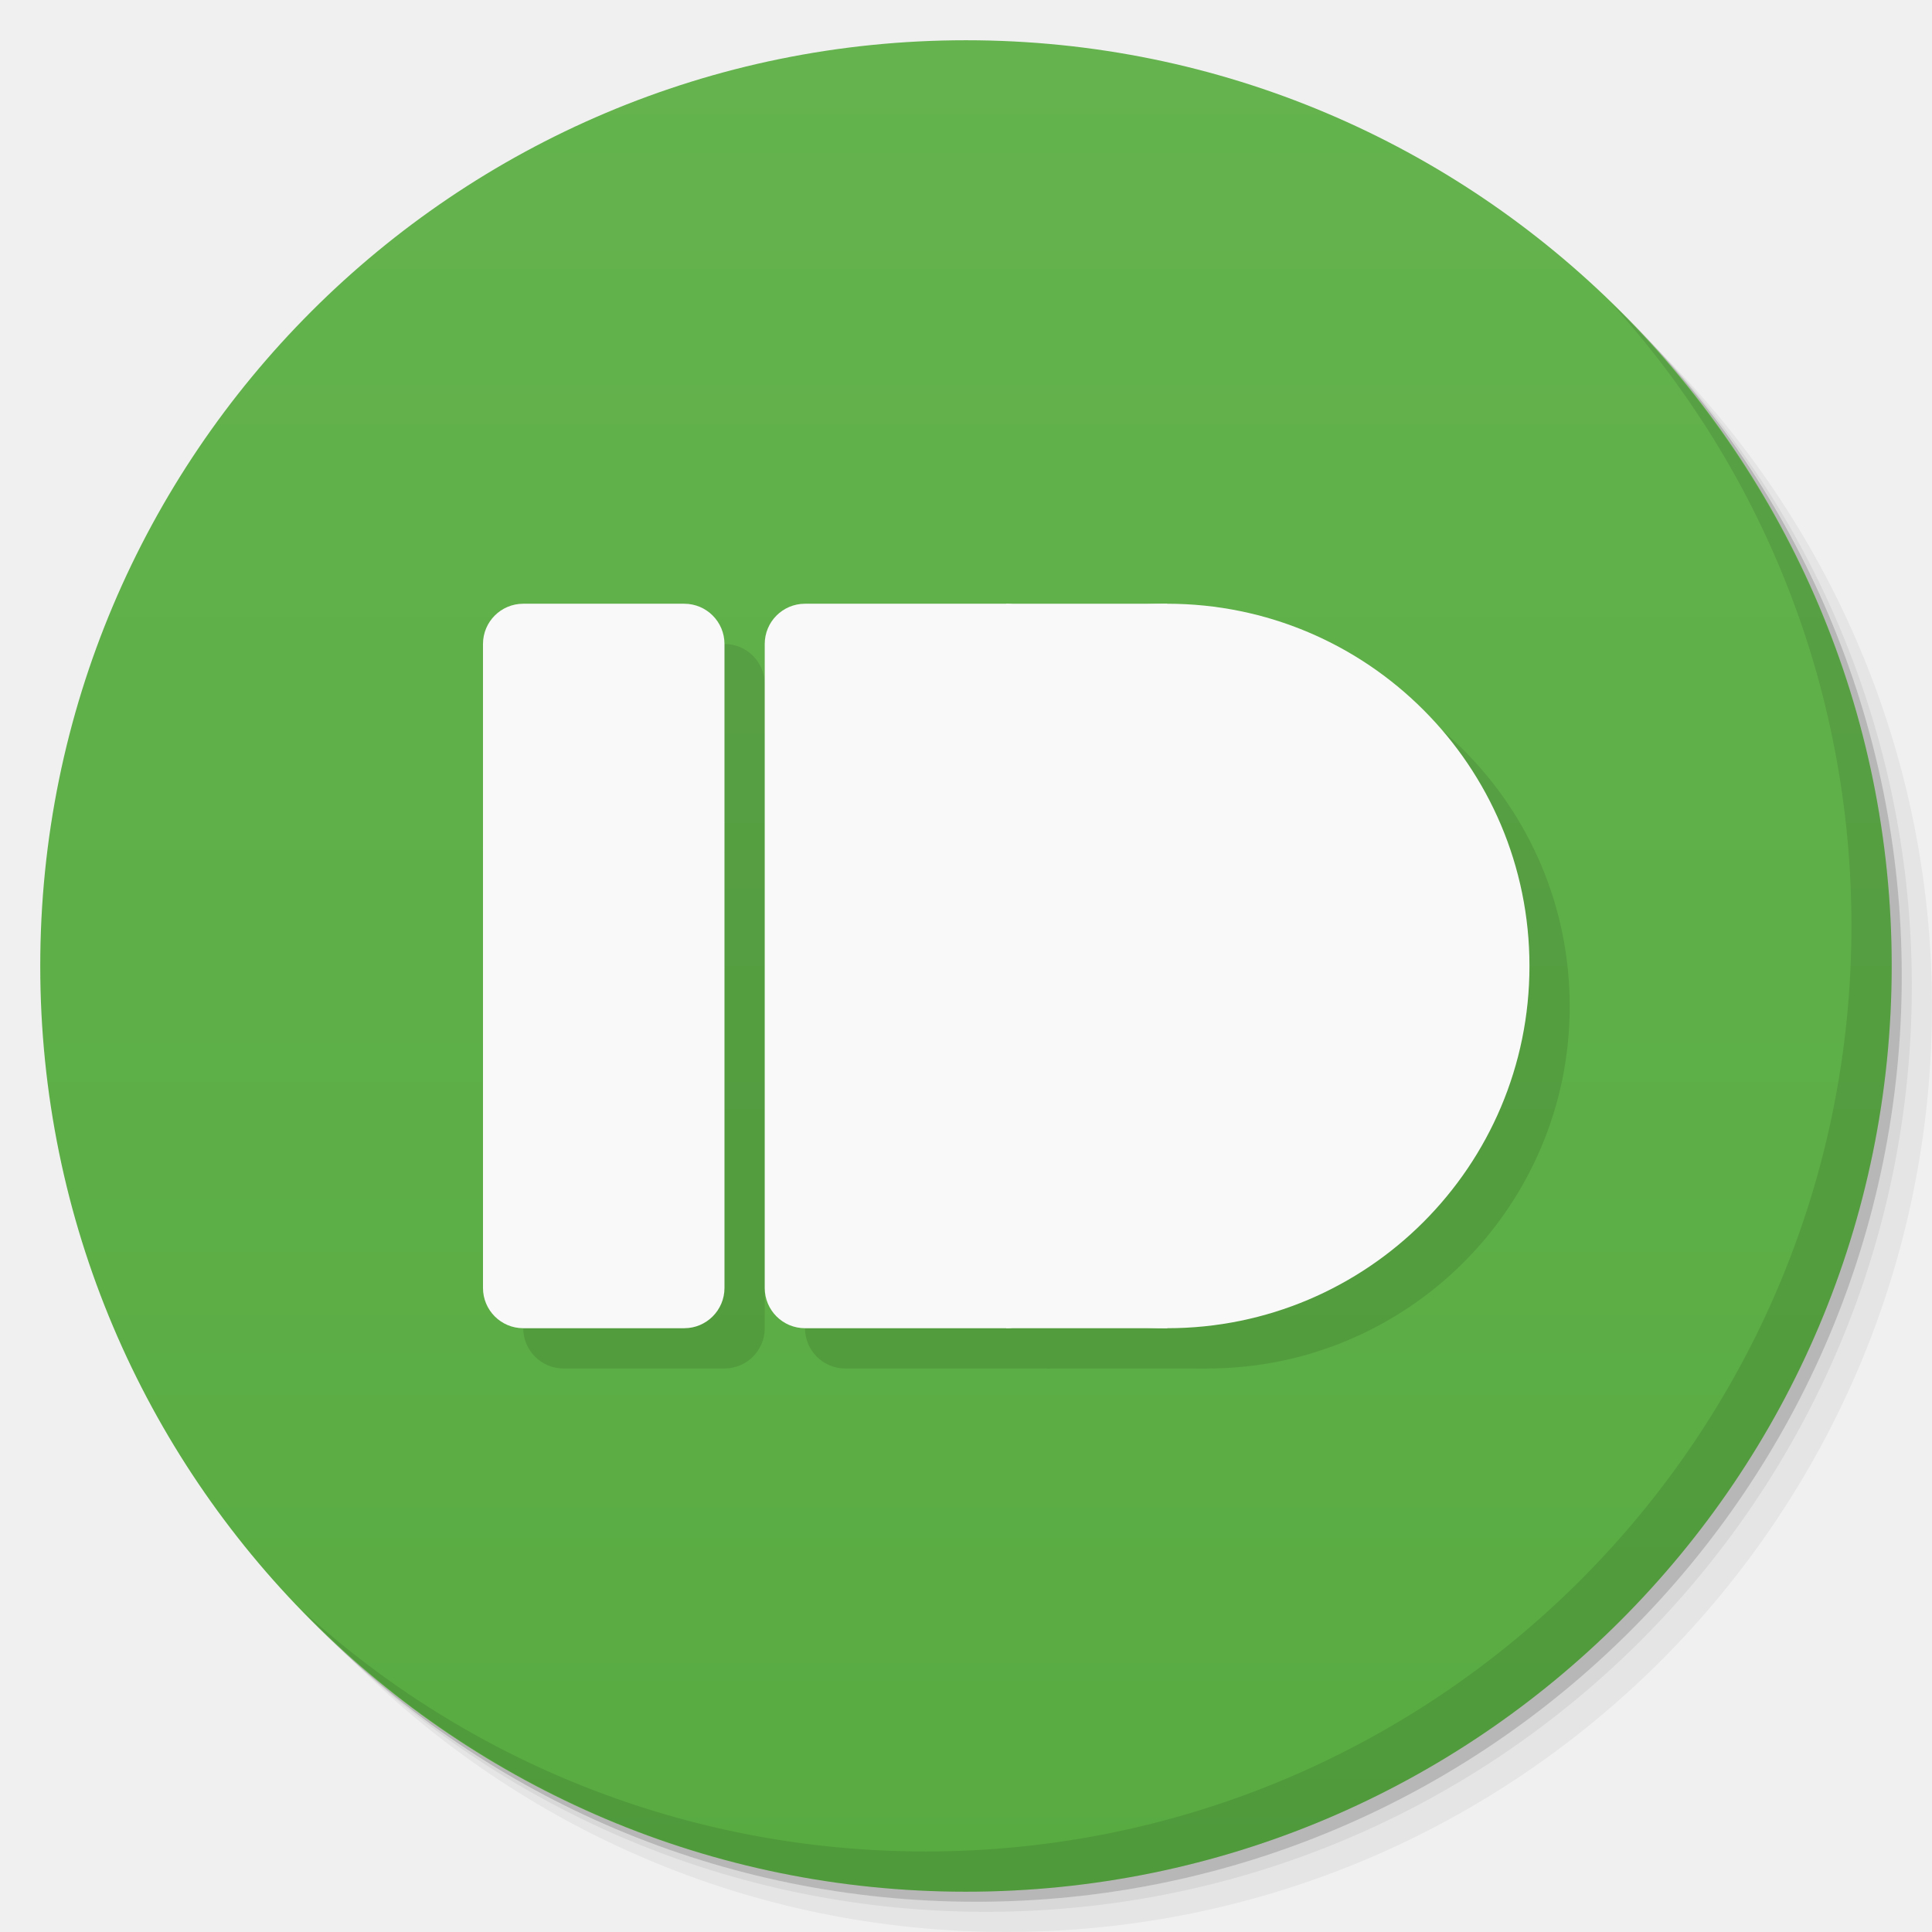
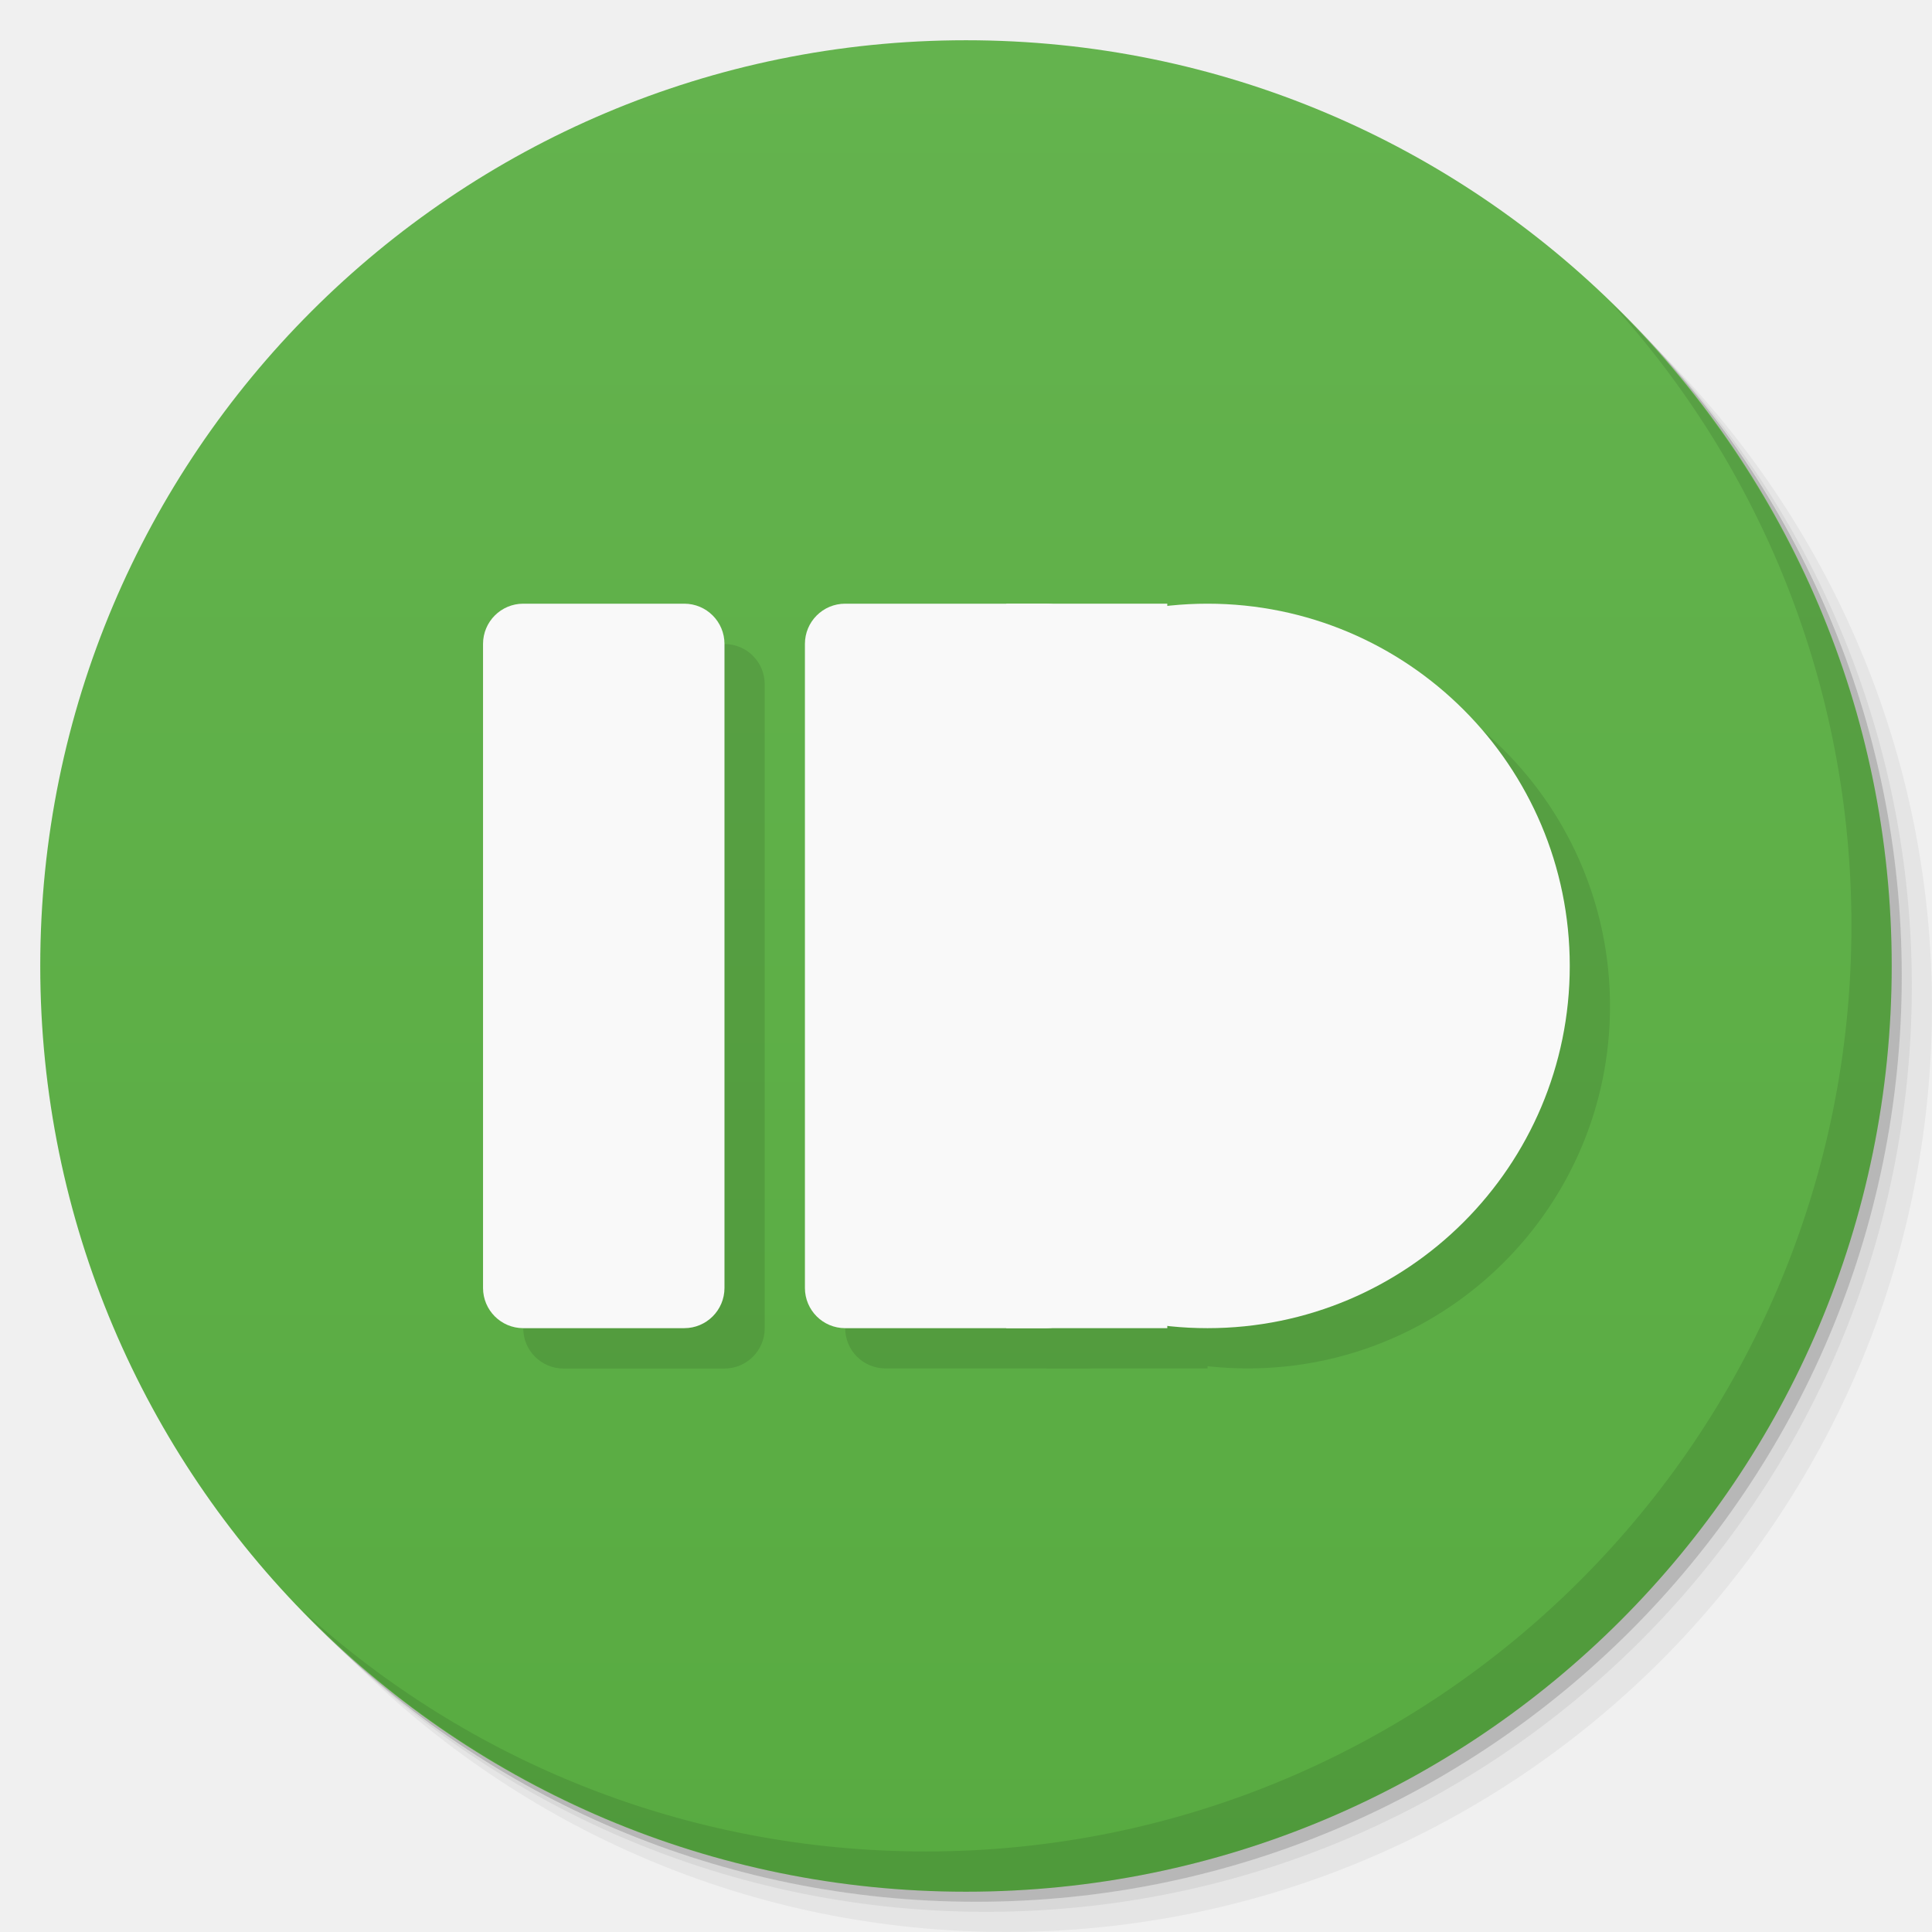
<svg xmlns="http://www.w3.org/2000/svg" xmlns:xlink="http://www.w3.org/1999/xlink" width="48" viewBox="0 0 13.547 13.547" height="48" id="svg2" version="1.1">
  <defs id="defs4">
    <linearGradient id="linearGradient3944">
      <stop style="stop-color:#ea635d;stop-opacity:1;" offset="0" id="stop3946" />
      <stop style="stop-color:#f96963;stop-opacity:1;" offset="1" id="stop3948" />
    </linearGradient>
    <linearGradient id="0">
      <stop stop-color="#198ba6" id="stop7" />
      <stop offset="1" stop-color="#42c9e7" id="stop9" />
    </linearGradient>
    <clipPath id="clipPath11">
      <path d="m 489.217,197.275 c -2.603,0 -3.953,-1.367 -3.953,-3.971 l 0,0 0,-1.034 c 0,-2.604 1.35,-3.971 3.953,-3.971 l 0,0 1.035,0 c 2.62,0 3.97,1.367 3.97,3.971 l 0,0 0,1.034 c 0,2.604 -1.35,3.971 -3.97,3.971 l 0,0 -1.035,0 z" id="path13" />
    </clipPath>
    <linearGradient id="1">
      <stop stop-color="#620000" id="stop16" offset="0" style="stop-color:#f96963;stop-opacity:1;" />
      <stop offset="1" stop-color="#dd0f0f" id="stop18" style="stop-color:#f96963;stop-opacity:1;" />
    </linearGradient>
    <clipPath id="clipPath20">
      <rect y="223" x="307" height="42" width="42" transform="matrix(0,1,-1,0,0,0)" fill="url(#2)" color="#bebebe" rx="9" id="rect22" />
    </clipPath>
    <linearGradient xlink:href="#1" id="2" gradientUnits="userSpaceOnUse" gradientTransform="matrix(0.175,0,0,0.175,302.8,216)" y1="280" x2="0" y2="40" />
    <clipPath id="clipPath25">
      <rect y="85" x="433" height="22" width="22" fill="url(#3)" color="#bebebe" rx="4" id="rect27" />
    </clipPath>
    <linearGradient xlink:href="#1" id="3" gradientUnits="userSpaceOnUse" gradientTransform="matrix(0.0875,0,0,0.0875,430.9,81.5)" y1="291.43" x2="0" y2="40" />
    <clipPath id="clipPath30">
      <rect width="30" height="30" x="433" y="37" fill="url(#4)" color="#bebebe" rx="6" id="rect32" />
    </clipPath>
    <linearGradient xlink:href="#1" id="4" gradientUnits="userSpaceOnUse" gradientTransform="matrix(0.1193182,0,0,0.1193182,430.1364,32.22727)" y1="291.43" x2="0" y2="40" />
    <clipPath id="clipPath35">
      <rect width="16" height="16" x="304" y="212" transform="matrix(0,1,-1,0,0,0)" fill="url(#5)" color="#bebebe" rx="3" id="rect37" />
    </clipPath>
    <linearGradient xlink:href="#1" id="5" gradientUnits="userSpaceOnUse" gradientTransform="matrix(0.06666667,0,0,0.06666667,302.4,209.3333)" y1="280" x2="0" y2="40" />
    <clipPath id="clipPath40">
      <rect y="46" x="34" height="220" width="220" fill="url(#6)" color="#bebebe" rx="50" id="rect42" />
    </clipPath>
    <linearGradient xlink:href="#1" id="6" gradientUnits="userSpaceOnUse" gradientTransform="translate(0,-4)" y1="280" x2="0" y2="40" />
    <clipPath id="clipPath45">
      <rect y="142" x="290" height="60" width="60" fill="url(#7)" color="#bebebe" rx="12.5" id="rect47" />
    </clipPath>
    <linearGradient xlink:href="#1" id="7" gradientUnits="userSpaceOnUse" y1="204" x2="0" y2="140" />
    <clipPath id="clipPath50">
      <rect width="88" height="88" x="292" y="32" fill="url(#8)" color="#bebebe" rx="18" id="rect52" />
    </clipPath>
    <linearGradient xlink:href="#1" id="8" gradientUnits="userSpaceOnUse" y1="124" x2="0" y2="28" />
    <clipPath id="clipPath55">
      <rect y="101" x="417" height="22" width="22" fill="url(#9)" color="#bebebe" rx="5" id="rect57" />
    </clipPath>
    <linearGradient xlink:href="#1" id="9" gradientUnits="userSpaceOnUse" gradientTransform="matrix(0.0875,0,0,0.0875,414.9,97.5)" y1="302.86" x2="0" y2="28.571" />
    <clipPath id="clipPath60">
      <rect width="30" height="30" x="417" y="53" fill="url(#A)" color="#bebebe" rx="7" id="rect62" />
    </clipPath>
    <linearGradient xlink:href="#1" id="A" gradientUnits="userSpaceOnUse" gradientTransform="matrix(0.1193182,0,0,0.1193182,414.1364,48.22727)" y1="299.81" x2="0" y2="31.619" />
    <use id="B" opacity="0.2" fill="#ffffff" xlink:href="#U" />
    <clipPath id="clipPath66">
      <use xlink:href="#B" transform="matrix(8,0,0,8,-2141.576,-54.42424)" id="use68" />
    </clipPath>
    <clipPath id="clipPath70">
      <use xlink:href="#B" id="use72" />
    </clipPath>
    <use id="C" fill="none" xlink:href="#U" />
    <clipPath id="clipPath75">
      <use xlink:href="#C" id="use77" />
    </clipPath>
    <clipPath id="clipPath79">
      <use transform="matrix(8,0,0,8,-2141.576,-54.42424)" xlink:href="#C" id="use81" />
    </clipPath>
    <use id="D" fill="none" xlink:href="#U" />
    <clipPath id="clipPath84">
      <use xlink:href="#D" id="use86" />
    </clipPath>
    <clipPath id="clipPath88">
      <use transform="matrix(8,0,0,8,-2141.576,-54.42424)" xlink:href="#D" id="use90" />
    </clipPath>
    <use id="E" fill="none" xlink:href="#U" />
    <clipPath id="clipPath93">
      <use xlink:href="#E" id="use95" />
    </clipPath>
    <clipPath id="clipPath97">
      <use transform="matrix(8,0,0,8,-2141.576,-54.42424)" xlink:href="#E" id="use99" />
    </clipPath>
    <use id="F" fill="none" xlink:href="#U" />
    <clipPath id="clipPath102">
      <use xlink:href="#F" id="use104" />
    </clipPath>
    <clipPath id="clipPath106">
      <use transform="matrix(8,0,0,8,-2141.576,-54.42424)" xlink:href="#F" id="use108" />
    </clipPath>
    <use id="G" fill="none" xlink:href="#U" />
    <clipPath id="clipPath111">
      <use xlink:href="#G" id="use113" />
    </clipPath>
    <clipPath id="clipPath115">
      <use transform="matrix(8,0,0,8,-2141.576,-54.42424)" xlink:href="#G" id="use117" />
    </clipPath>
    <use id="H" fill="none" xlink:href="#U" />
    <clipPath id="clipPath120">
      <use xlink:href="#H" id="use122" />
    </clipPath>
    <clipPath id="clipPath124">
      <use transform="matrix(8,0,0,8,-2141.576,-54.42424)" xlink:href="#H" id="use126" />
    </clipPath>
    <use id="I" fill="none" xlink:href="#U" />
    <clipPath id="clipPath129">
      <use xlink:href="#I" id="use131" />
    </clipPath>
    <clipPath id="clipPath133">
      <rect y="223" x="307" height="42" width="42" transform="matrix(0,1,-1,0,0,0)" fill="url(#2)" color="#bebebe" rx="9" id="rect135" />
    </clipPath>
    <clipPath id="clipPath137">
      <rect y="85" x="433" height="22" width="22" fill="url(#3)" color="#bebebe" rx="4" id="rect139" />
    </clipPath>
    <clipPath id="clipPath141">
      <rect width="30" height="30" x="433" y="37" fill="url(#4)" color="#bebebe" rx="6" id="rect143" />
    </clipPath>
    <clipPath id="clipPath145">
      <rect width="16" height="16" x="304" y="212" transform="matrix(0,1,-1,0,0,0)" fill="url(#5)" color="#bebebe" rx="3" id="rect147" />
    </clipPath>
    <clipPath id="clipPath149">
      <rect y="46" x="34" height="220" width="220" fill="url(#6)" color="#bebebe" rx="50" id="rect151" />
    </clipPath>
    <clipPath id="clipPath153">
      <rect y="142" x="290" height="60" width="60" fill="url(#7)" color="#bebebe" rx="12.5" id="rect155" />
    </clipPath>
    <clipPath id="clipPath157">
      <rect width="88" height="88" x="292" y="32" fill="url(#8)" color="#bebebe" rx="18" id="rect159" />
    </clipPath>
    <clipPath id="clipPath161">
      <rect y="101" x="417" height="22" width="22" fill="url(#9)" color="#bebebe" rx="5" id="rect163" />
    </clipPath>
    <clipPath id="clipPath165">
      <rect width="30" height="30" x="417" y="53" fill="url(#A)" color="#bebebe" rx="7" id="rect167" />
    </clipPath>
    <clipPath id="clipPath169">
      <use transform="matrix(8,0,0,8,-2141.576,-54.42424)" xlink:href="#I" id="use171" />
    </clipPath>
    <use id="J" fill="none" xlink:href="#U" />
    <clipPath id="clipPath174">
      <use xlink:href="#J" id="use176" />
    </clipPath>
    <clipPath id="clipPath178">
      <use transform="matrix(8,0,0,8,-2141.576,-54.42424)" xlink:href="#J" id="use180" />
    </clipPath>
    <use id="K" fill="none" xlink:href="#U" />
    <clipPath id="clipPath183">
      <use xlink:href="#K" id="use185" />
    </clipPath>
    <clipPath id="clipPath187">
      <use transform="matrix(8,0,0,8,-2141.576,-54.42424)" xlink:href="#K" id="use189" />
    </clipPath>
    <use id="L" fill="none" xlink:href="#U" />
    <clipPath id="clipPath192">
      <use xlink:href="#L" id="use194" />
    </clipPath>
    <clipPath id="clipPath196">
      <use transform="matrix(8,0,0,8,-2141.576,-54.42424)" xlink:href="#L" id="use198" />
    </clipPath>
    <use id="M" fill="none" xlink:href="#U" />
    <clipPath id="clipPath201">
      <use xlink:href="#M" id="use203" />
    </clipPath>
    <clipPath id="clipPath205">
      <use transform="matrix(8,0,0,8,-2141.576,-54.42424)" xlink:href="#M" id="use207" />
    </clipPath>
    <use id="N" fill="none" xlink:href="#U" />
    <clipPath id="clipPath210">
      <use xlink:href="#N" id="use212" />
    </clipPath>
    <clipPath id="clipPath214">
      <use transform="matrix(8,0,0,8,-2141.576,-54.42424)" xlink:href="#N" id="use216" />
    </clipPath>
    <use id="O" fill="none" xlink:href="#U" />
    <clipPath id="clipPath219">
      <use xlink:href="#O" id="use221" />
    </clipPath>
    <clipPath id="clipPath223">
      <use transform="matrix(8,0,0,8,-2141.576,-54.42424)" xlink:href="#O" id="use225" />
    </clipPath>
    <clipPath id="clipPath227">
      <path d="m 296,26 a 10,10 0 1 1 -20,0 10,10 0 1 1 20,0 z" id="path229" />
    </clipPath>
    <linearGradient gradientUnits="userSpaceOnUse" x2="0" y2="40" y1="280" xlink:href="#Q" id="P" gradientTransform="matrix(.175 0 0 .175 302.8 216)" />
    <linearGradient id="Q">
      <stop stop-color="#151515" id="stop233" />
      <stop offset="1" stop-color="#222" id="stop235" />
    </linearGradient>
    <linearGradient gradientUnits="userSpaceOnUse" x2="0" y2="90" y1="230" xlink:href="#Q" id="R" gradientTransform="matrix(.375 0 0 .375 298 16)" />
    <linearGradient gradientUnits="userSpaceOnUse" x2="0" y2="90" y1="230" xlink:href="#Q" id="S" gradientTransform="matrix(.25 0 0 .25 300 132)" />
    <clipPath id="clipPath239">
      <rect height="20" rx="4" y="78" x="434" width="20" color="#bebebe" id="rect241" />
    </clipPath>
    <clipPath id="clipPath243">
      <rect height="22" rx="4" y="77" x="433" width="22" color="#bebebe" id="rect245" />
    </clipPath>
    <clipPath id="clipPath247">
      <rect height="22" rx="5" y="77" x="433" width="22" color="#bebebe" id="rect249" />
    </clipPath>
    <clipPath id="clipPath251">
      <rect height="30" rx="6" y="29" x="433" width="30" color="#bebebe" id="rect253" />
    </clipPath>
    <clipPath id="clipPath255">
      <rect transform="matrix(0 -1 1 0 0 0)" height="60" rx="12.5" y="142" x="306" width="60" fill="url(#S)" color="#bebebe" id="rect257" />
    </clipPath>
    <clipPath id="clipPath259">
      <rect height="90" rx="18.75" y="31" x="307" width="90" fill="url(#R)" color="#bebebe" id="rect261" />
    </clipPath>
    <clipPath id="clipPath263">
      <rect height="30" rx="4" y="29" x="433" width="30" opacity="0.2" fill="#6d6d6d" color="#bebebe" id="rect265" />
    </clipPath>
    <clipPath id="clipPath267">
      <rect height="22" rx="3" y="77" x="433" width="22" opacity="0.2" fill="#6d6d6d" color="#bebebe" id="rect269" />
    </clipPath>
    <clipPath id="clipPath271">
      <path d="m 144,70 c -49.706,0 -90,40.294 -90,90 0,49.706 40.294,90 90,90 49.706,0 90,-40.294 90,-90 0,-49.706 -40.294,-90 -90,-90 z m 0,32.188 c 32.033,0 58,25.967 58,58 0,32.033 -25.967,58 -58,58 -32.033,0 -58,-25.967 -58,-58 0,-32.033 25.967,-58 58,-58 z" id="path273" />
    </clipPath>
    <clipPath id="clipPath275">
      <path d="m 152,204 a 8,8 0 1 1 -16,0 8,8 0 1 1 16,0 z" id="path277" />
    </clipPath>
    <clipPath id="clipPath279">
      <rect height="16" rx="3" y="116" x="432" width="16" color="#bebebe" id="rect281" />
    </clipPath>
    <clipPath id="clipPath283">
      <path d="m 145,215 c 33.137,0 60,-26.863 60,-60 0,-33.137 -26.863,-60 -60,-60 -33.137,0 -60,26.863 -60,60 0,12.507 3.829,24.106 10.375,33.719 L 89,211 111.281,204.625 C 120.894,211.172 132.493,215 145,215 z" id="path285" />
    </clipPath>
    <clipPath id="clipPath287">
      <path d="m 98.031,23.191 c -41.492,1.052 -74.844,35.068 -74.844,76.812 0,42.407 34.406,76.812 76.812,76.812 42.407,0 76.812,-34.406 76.812,-76.812 0,-42.407 -34.406,-76.812 -76.812,-76.812 -0.663,0 -1.31,-0.017 -1.969,0 z M 100,50.66 c 27.245,0 49.344,22.099 49.344,49.344 -1e-5,27.245 -22.099,49.344 -49.344,49.344 -27.245,-1e-5 -49.344,-22.099 -49.344,-49.344 0,-27.245 22.099,-49.344 49.344,-49.344 z" id="path289" />
    </clipPath>
    <clipPath id="clipPath291">
      <rect height="16" rx="2" y="116" x="432" width="16" opacity="0.2" fill="#6d6d6d" color="#bebebe" id="rect293" />
    </clipPath>
    <clipPath id="clipPath295">
      <rect height="240" rx="50" y="36" x="24" width="240" fill="#986767" color="#bebebe" id="rect297" />
    </clipPath>
    <clipPath id="clipPath299">
      <rect transform="rotate(90)" height="42" rx="9" y="223" x="307" width="42" fill="url(#P)" color="#bebebe" id="rect301" />
    </clipPath>
    <linearGradient xlink:href="#0" id="T" gradientUnits="userSpaceOnUse" gradientTransform="matrix(1.210546,0,0,1.212299,-131.3481,-325.0735)" y1="279.1" x2="0" y2="268.33" />
    <path id="U" d="m 296,26 a 10,10 0 1 1 -20,0 10,10 0 1 1 20,0 z" color="#000000" />
    <linearGradient xlink:href="#W" id="V" y1="46.752" x2="0" y2="-24.433" gradientUnits="userSpaceOnUse" />
    <linearGradient id="W">
      <stop stop-color="#c7c7c7" id="stop307" />
      <stop offset="1" stop-color="#dedede" id="stop309" />
    </linearGradient>
    <linearGradient xlink:href="#W" id="linearGradient3312" gradientUnits="userSpaceOnUse" y1="46.752" x2="0" y2="-24.433" gradientTransform="matrix(0.2363048,0,0,0.1863373,-11.35038,4.834975)" />
    <linearGradient xlink:href="#W-1" id="linearGradient3312-3" gradientUnits="userSpaceOnUse" y1="46.752" x2="0" y2="-24.433" gradientTransform="matrix(0.2363048,0,0,0.1863373,-11.35038,4.834975)" />
    <linearGradient id="W-1">
      <stop stop-color="#c7c7c7" id="stop307-9" />
      <stop offset="1" stop-color="#dedede" id="stop309-6" />
    </linearGradient>
    <linearGradient xlink:href="#1" id="linearGradient3938" x1="7.056" y1="13.264" x2="6.773" y2="0.282" gradientUnits="userSpaceOnUse" />
    <linearGradient xlink:href="#linearGradient3798" id="linearGradient3950" x1="-25.5" y1="15" x2="-25.5" y2="11" gradientUnits="userSpaceOnUse" />
    <linearGradient xlink:href="#linearGradient3944" id="linearGradient3990" gradientUnits="userSpaceOnUse" x1="-25.5" y1="15" x2="-25.5" y2="11" />
    <linearGradient xlink:href="#linearGradient3944" id="linearGradient3992" gradientUnits="userSpaceOnUse" x1="-25.5" y1="15" x2="-25.5" y2="11" gradientTransform="matrix(15.33333,0,0,11.5,415,-125.5)" />
    <linearGradient xlink:href="#linearGradient3944" id="linearGradient4001" gradientUnits="userSpaceOnUse" x1="-25.5" y1="15" x2="-25.5" y2="11" />
    <linearGradient xlink:href="#linearGradient3944" id="linearGradient4008" gradientUnits="userSpaceOnUse" x1="-25.5" y1="15" x2="-25.5" y2="11" />
    <linearGradient xlink:href="#linearGradient3944" id="linearGradient4013" gradientUnits="userSpaceOnUse" x1="-25.5" y1="15" x2="-25.5" y2="11" />
    <linearGradient xlink:href="#linearGradient3944" id="linearGradient4015" gradientUnits="userSpaceOnUse" x1="-25.5" y1="15" x2="-25.5" y2="11" gradientTransform="matrix(15.33333,0,0,11.5,415,-125.5)" />
    <linearGradient xlink:href="#linearGradient3944" id="linearGradient4022" gradientUnits="userSpaceOnUse" x1="-25.5" y1="15" x2="-25.5" y2="11" />
    <linearGradient xlink:href="#linearGradient3944" id="linearGradient4024" gradientUnits="userSpaceOnUse" x1="-25.5" y1="15" x2="-25.5" y2="11" gradientTransform="matrix(15.33333,0,0,11.5,415,-125.5)" />
    <linearGradient xlink:href="#linearGradient3944" id="linearGradient4031" gradientUnits="userSpaceOnUse" x1="-25.5" y1="15" x2="-25.5" y2="11" />
    <linearGradient xlink:href="#linearGradient3944" id="linearGradient4036" gradientUnits="userSpaceOnUse" x1="-25.5" y1="15" x2="-25.5" y2="11" />
    <linearGradient xlink:href="#linearGradient3798" id="linearGradient3804" x1="24" y1="47" x2="24" y2="1" gradientUnits="userSpaceOnUse" />
    <linearGradient id="linearGradient3798">
      <stop style="stop-color:#58ab41;stop-opacity:1;" offset="0" id="stop3800" />
      <stop style="stop-color:#64b34e;stop-opacity:1;" offset="1" id="stop3802" />
    </linearGradient>
    <linearGradient gradientTransform="matrix(0.2822222,0,0,0.2822222,-17.27378,1.581336)" y2="1" x2="24" y1="47" x1="24" gradientUnits="userSpaceOnUse" id="linearGradient3258" xlink:href="#linearGradient3798" />
  </defs>
  <g id="layer1">
    <path style="opacity:0.05;fill:#000000;fill-opacity:1;stroke:none" d="M 25,2 C 12.297,2 2,12.297 2,25 2,31.367 4.601,37.117 8.781,41.281 12.866,44.994 18.296,47.25 24.25,47.25 c 12.703,0 23,-10.297 23,-23 0,-5.954 -2.256,-11.384 -5.969,-15.469 C 37.117,4.601 31.367,2 25,2 z M 41.281,8.781 C 45.136,12.894 47.5,18.419 47.5,24.5 c 0,12.703 -10.297,23 -23,23 C 18.419,47.5 12.894,45.136 8.781,41.281 12.941,45.425 18.665,48 25,48 37.703,48 48,37.703 48,25 48,18.665 45.425,12.941 41.281,8.781 z" transform="scale(0.2822222,0.2822222)" id="path3978" />
    <path style="opacity:0.1;fill:#000000;fill-opacity:1;stroke:none" d="M 41.281,8.781 C 44.994,12.866 47.25,18.296 47.25,24.25 c 0,12.703 -10.297,23 -23,23 -5.954,0 -11.384,-2.256 -15.469,-5.969 C 12.894,45.136 18.419,47.5 24.5,47.5 c 12.703,0 23,-10.297 23,-23 0,-6.081 -2.364,-11.606 -6.219,-15.719 z" transform="scale(0.2822222,0.2822222)" id="path3976" />
    <path transform="matrix(4.327407,0,0,3.245556,117.1928,-35.34833)" d="m -24,13 a 1.5,2 0 1 1 -3,0 1.5,2 0 1 1 3,0 z" id="path3952" style="opacity:0.2;fill:#000000;fill-opacity:1;stroke:none" />
  </g>
  <g id="layer2">
    <path style="opacity:1;fill:url(#linearGradient3950);fill-opacity:1.0;stroke:none" id="path3942" d="m -24,13 a 1.5,2 0 1 1 -3,0 1.5,2 0 1 1 3,0 z" transform="matrix(4.327407,0,0,3.245556,117.1222,-35.41889)" />
    <path style="opacity:0.1;fill:#000000;fill-opacity:1;stroke:none" d="M 40.031 7.531 C 43.744 11.616 46 17.046 46 23 C 46 35.703 35.703 46 23 46 C 17.046 46 11.616 43.744 7.531 40.031 C 11.709 44.323 17.538 47 24 47 C 36.703 47 47 36.703 47 24 C 47 17.538 44.323 11.709 40.031 7.531 z " transform="scale(0.2822222,0.2822222)" id="path4027" />
  </g>
  <g id="layer3">
-     <g id="g7743" transform="translate(0.2822222,0.2822222)" style="fill:#000000;fill-opacity:1;opacity:0.1">
-       <g id="g7745" transform="matrix(0.2822222,0,0,0.2822222,-0.2822222,-2.7500002e-8)" style="fill:#000000;fill-opacity:1">
-         <rect id="rect7747" rx="1" y="15" x="13" height="18" width="6" style="color:#000000;fill:#000000;fill-opacity:1" ry="1" />
-         <rect id="rect7749" width="4" height="18" x="26" y="15" style="color:#000000;fill:#000000;fill-opacity:1" />
-         <rect id="rect7751" rx="9" y="15" x="21" height="18" width="18" style="color:#000000;fill:#000000;fill-opacity:1" ry="9" />
-         <rect id="rect7753" rx="1" y="15" x="20" height="18" width="7" style="color:#000000;fill:#000000;fill-opacity:1" ry="1" />
-       </g>
+     <g id="g3219" transform="translate(0.2822224,0.2822223)" style="fill:#000000;fill-opacity:1;opacity:0.1">
+       <rect ry="2.54" style="color:#000000;fill:#000000;fill-opacity:1" width="5.08" height="5.08" x="5.927" y="4.233" rx="2.54" id="rect3221" />
+       <rect ry="0.282" style="color:#000000;fill:#000000;fill-opacity:1" width="1.976" height="5.08" x="5.644" y="4.233" rx="0.282" id="rect3223" />
+       <rect style="color:#000000;fill:#000000;fill-opacity:1" y="4.233" x="7.056" height="5.08" width="1.129" id="rect3225" />
    </g>
-     <g id="g76-3">
-       <g style="fill:#f9f9f9" transform="matrix(0.2822222,0,0,0.2822222,-0.2822222,-2.7500002e-8)" id="g78">
-         <rect ry="1" style="color:#000000" width="6" height="18" x="13" y="15" rx="1" id="rect80" />
-         <rect style="color:#000000" y="15" x="26" height="18" width="4" id="rect82" />
-         <rect ry="9" style="color:#000000" width="18" height="18" x="21" y="15" rx="9" id="rect84" />
-         <rect ry="1" style="color:#000000" width="7" height="18" x="20" y="15" rx="1" id="rect86" />
-       </g>
+     <rect id="rect7747" rx="0.282" y="4.516" x="3.669" height="5.08" width="1.693" style="opacity:0.1;color:#000000;fill:#000000;fill-opacity:1" ry="0.282" />
+     <rect ry="0.282" style="color:#000000;fill:#f9f9f9" width="1.693" height="5.08" x="3.387" y="4.233" rx="0.282" id="rect80" />
+     <g id="g3214">
+       <rect id="rect84" rx="2.54" y="4.233" x="5.927" height="5.08" width="5.08" style="color:#000000;fill:#f9f9f9" ry="2.54" />
+       <rect id="rect86" rx="0.282" y="4.233" x="5.644" height="5.08" width="1.976" style="color:#000000;fill:#f9f9f9" ry="0.282" />
+       <rect id="rect82" width="1.129" height="5.08" x="7.056" y="4.233" style="color:#000000;fill:#f9f9f9" />
    </g>
  </g>
</svg>
